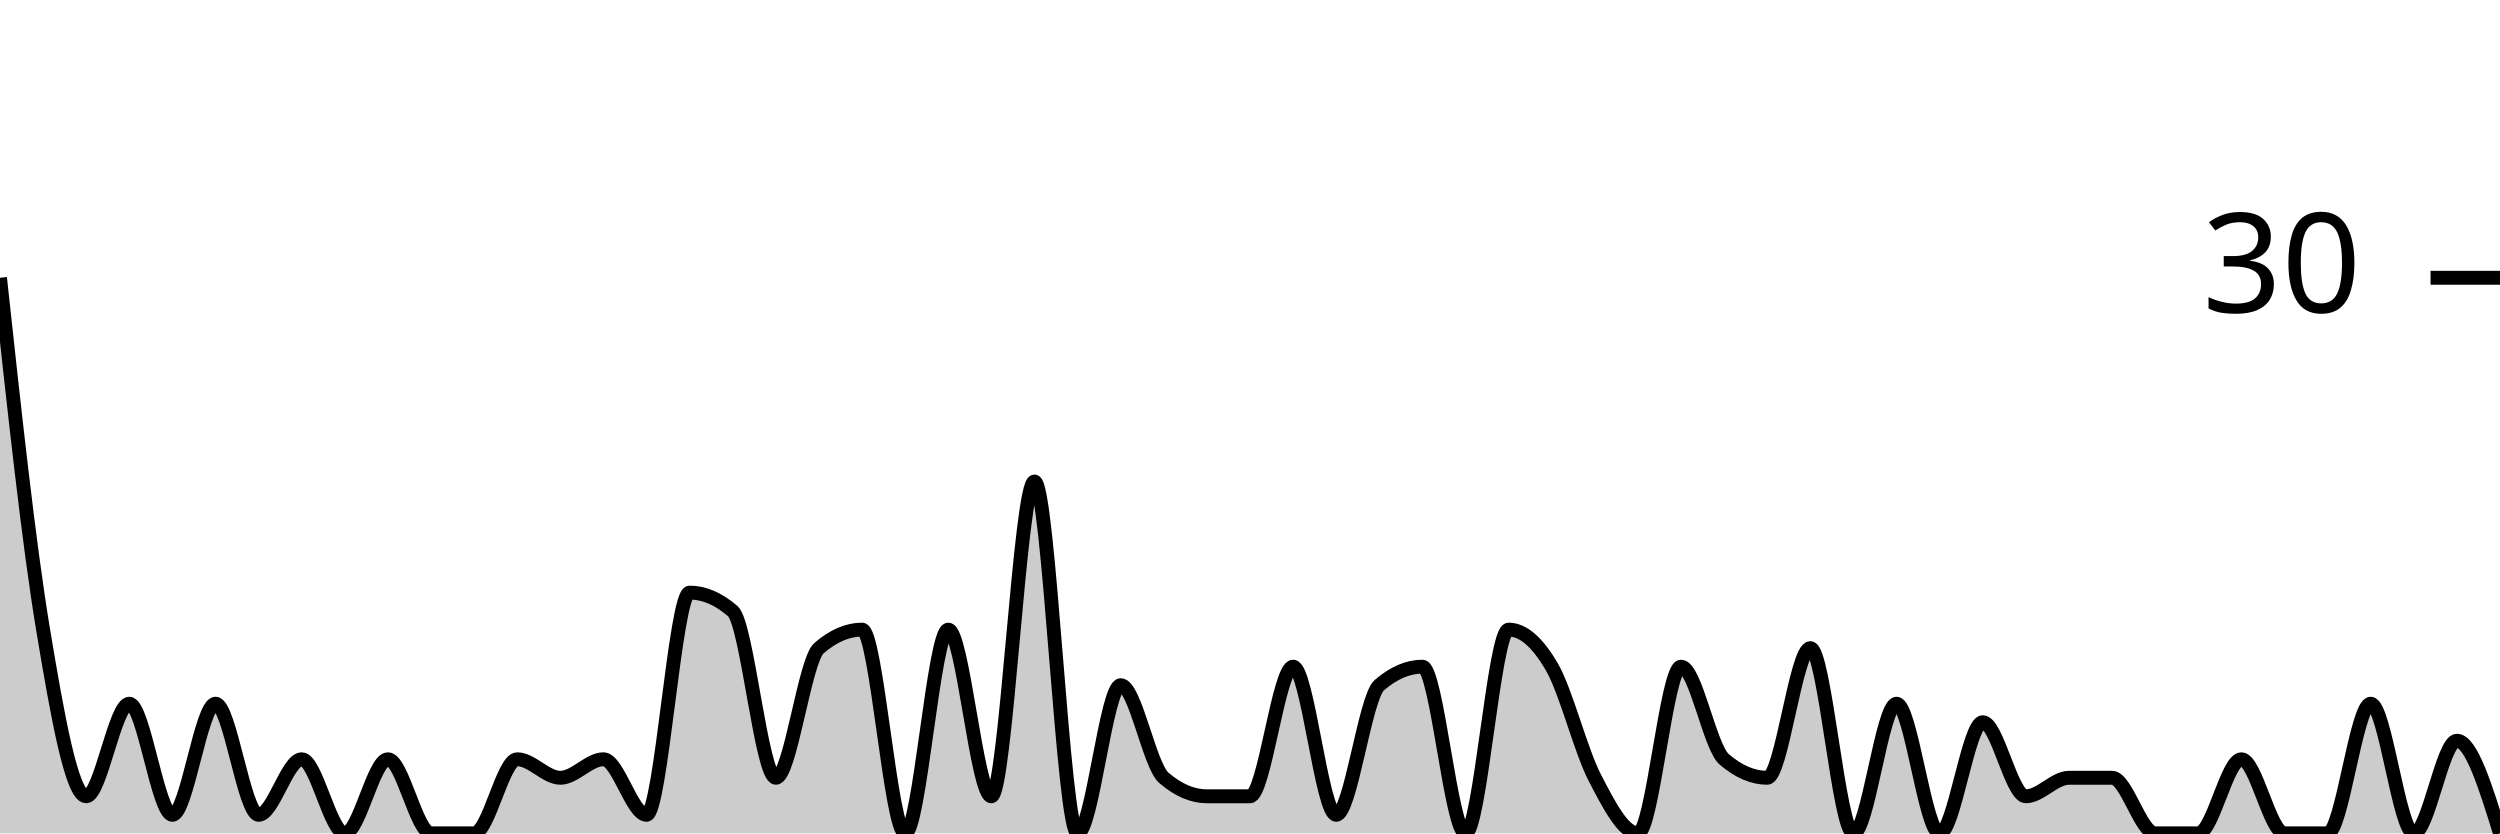
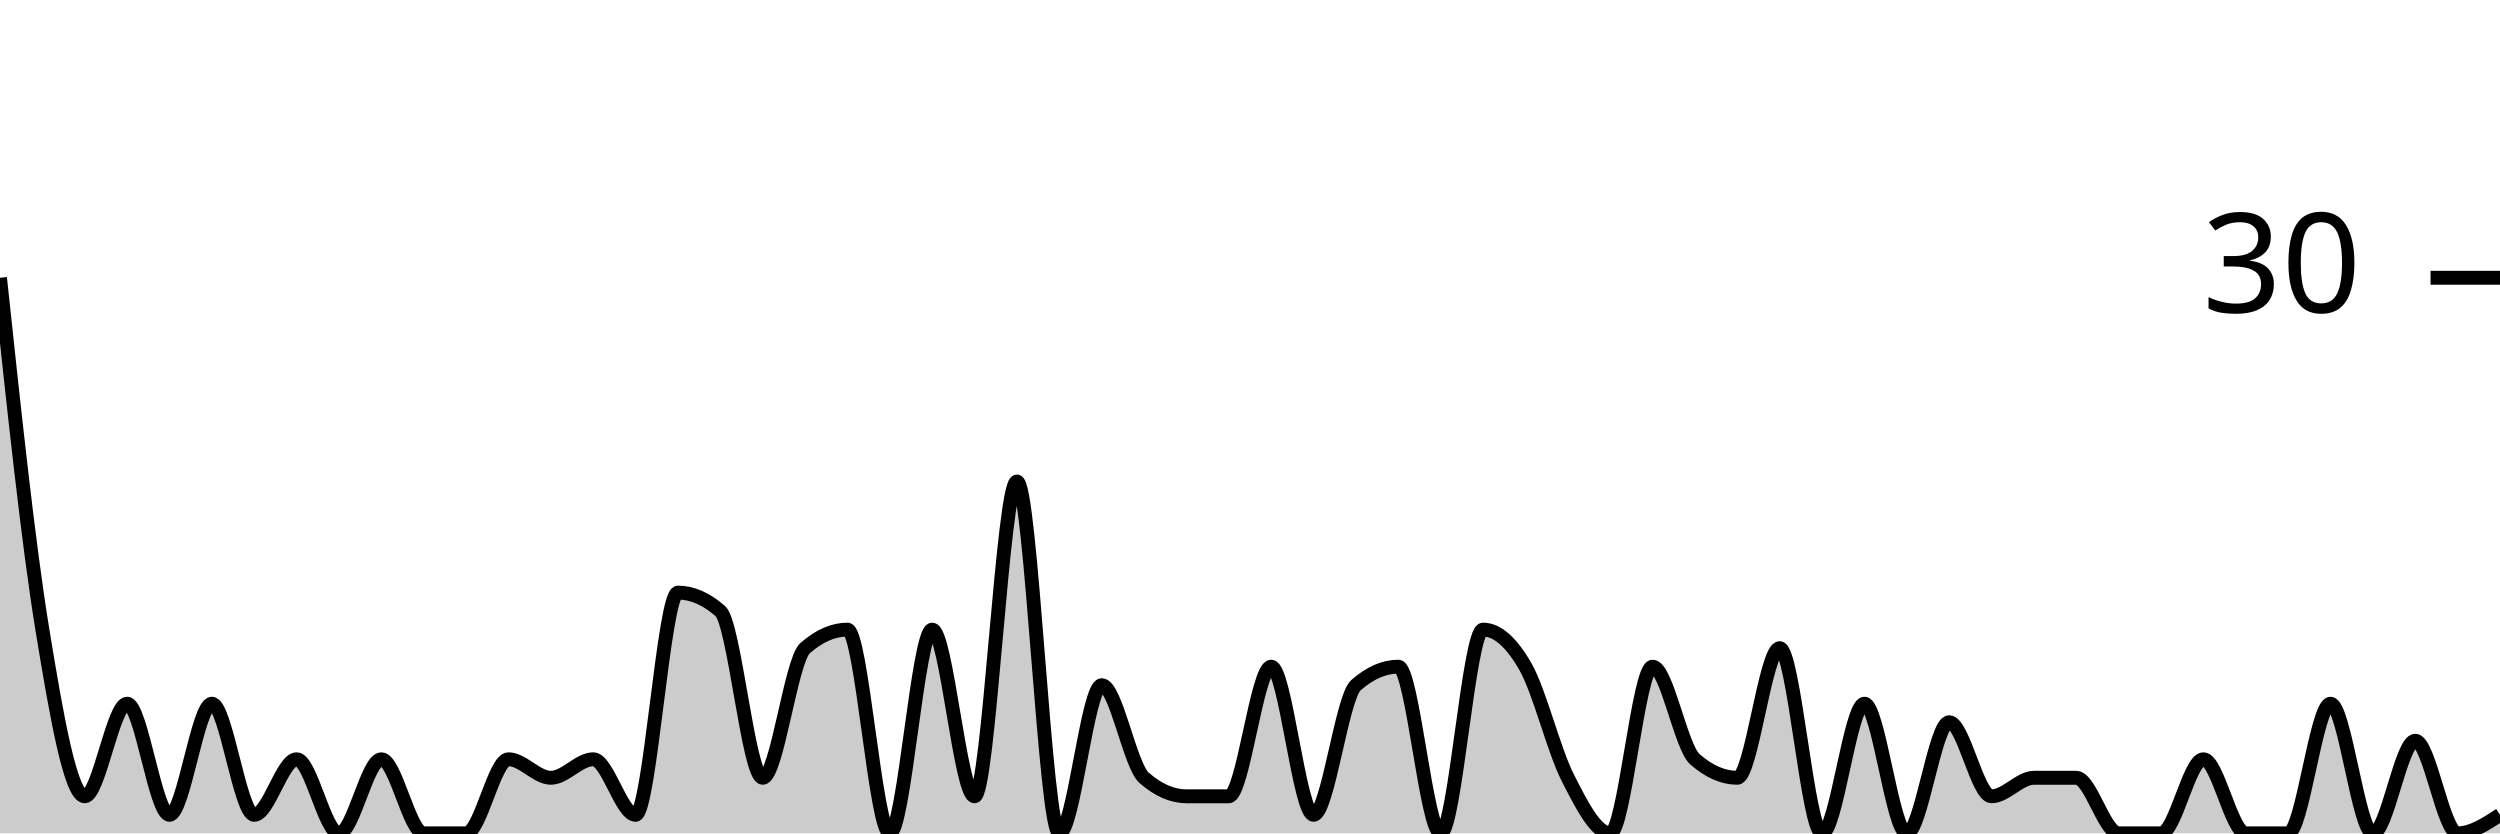
<svg xmlns="http://www.w3.org/2000/svg" viewBox="0 0 180 60">
  <g transform="translate(0,20)">
-     <path class="area" fill="rgba(0, 0, 0, 0.2)" d="M0,0C1.034,9.556,2.069,19.111,3.103,25.333C4.138,31.556,5.172,37.333,6.207,37.333C7.241,37.333,8.276,30.667,9.31,30.667C10.345,30.667,11.379,38.667,12.414,38.667C13.448,38.667,14.483,30.667,15.517,30.667C16.552,30.667,17.586,38.667,18.621,38.667C19.655,38.667,20.69,34.667,21.724,34.667C22.759,34.667,23.793,40,24.828,40C25.862,40,26.897,34.667,27.931,34.667C28.966,34.667,30,40,31.034,40C32.069,40,33.103,40,34.138,40C35.172,40,36.207,34.667,37.241,34.667C38.276,34.667,39.31,36,40.345,36C41.379,36,42.414,34.667,43.448,34.667C44.483,34.667,45.517,38.667,46.552,38.667C47.586,38.667,48.621,22.667,49.655,22.667C50.69,22.667,51.724,23.111,52.759,24C53.793,24.889,54.828,36,55.862,36C56.897,36,57.931,27.556,58.966,26.667C60,25.778,61.034,25.333,62.069,25.333C63.103,25.333,64.138,40,65.172,40C66.207,40,67.241,25.333,68.276,25.333C69.31,25.333,70.345,37.333,71.379,37.333C72.414,37.333,73.448,14.667,74.483,14.667C75.517,14.667,76.552,40,77.586,40C78.621,40,79.655,29.333,80.69,29.333C81.724,29.333,82.759,35.111,83.793,36C84.828,36.889,85.862,37.333,86.897,37.333C87.931,37.333,88.966,37.333,90,37.333C91.034,37.333,92.069,28,93.103,28C94.138,28,95.172,38.667,96.207,38.667C97.241,38.667,98.276,30.222,99.31,29.333C100.345,28.444,101.379,28,102.414,28C103.448,28,104.483,40,105.517,40C106.552,40,107.586,25.333,108.621,25.333C109.655,25.333,110.69,26.222,111.724,28C112.759,29.778,113.793,34,114.828,36C115.862,38,116.897,40,117.931,40C118.966,40,120,28,121.034,28C122.069,28,123.103,33.778,124.138,34.667C125.172,35.556,126.207,36,127.241,36C128.276,36,129.31,26.667,130.345,26.667C131.379,26.667,132.414,40,133.448,40C134.483,40,135.517,30.667,136.552,30.667C137.586,30.667,138.621,40,139.655,40C140.69,40,141.724,32,142.759,32C143.793,32,144.828,37.333,145.862,37.333C146.897,37.333,147.931,36,148.966,36C150,36,151.034,36,152.069,36C153.103,36,154.138,40,155.172,40C156.207,40,157.241,40,158.276,40C159.31,40,160.345,34.667,161.379,34.667C162.414,34.667,163.448,40,164.483,40C165.517,40,166.552,40,167.586,40C168.621,40,169.655,30.667,170.69,30.667C171.724,30.667,172.759,40,173.793,40C174.828,40,175.862,33.333,176.897,33.333C177.931,33.333,178.966,36.667,180,40L180,40C178.966,40,177.931,40,176.897,40C175.862,40,174.828,40,173.793,40C172.759,40,171.724,40,170.69,40C169.655,40,168.621,40,167.586,40C166.552,40,165.517,40,164.483,40C163.448,40,162.414,40,161.379,40C160.345,40,159.31,40,158.276,40C157.241,40,156.207,40,155.172,40C154.138,40,153.103,40,152.069,40C151.034,40,150,40,148.966,40C147.931,40,146.897,40,145.862,40C144.828,40,143.793,40,142.759,40C141.724,40,140.69,40,139.655,40C138.621,40,137.586,40,136.552,40C135.517,40,134.483,40,133.448,40C132.414,40,131.379,40,130.345,40C129.31,40,128.276,40,127.241,40C126.207,40,125.172,40,124.138,40C123.103,40,122.069,40,121.034,40C120,40,118.966,40,117.931,40C116.897,40,115.862,40,114.828,40C113.793,40,112.759,40,111.724,40C110.69,40,109.655,40,108.621,40C107.586,40,106.552,40,105.517,40C104.483,40,103.448,40,102.414,40C101.379,40,100.345,40,99.31,40C98.276,40,97.241,40,96.207,40C95.172,40,94.138,40,93.103,40C92.069,40,91.034,40,90,40C88.966,40,87.931,40,86.897,40C85.862,40,84.828,40,83.793,40C82.759,40,81.724,40,80.69,40C79.655,40,78.621,40,77.586,40C76.552,40,75.517,40,74.483,40C73.448,40,72.414,40,71.379,40C70.345,40,69.31,40,68.276,40C67.241,40,66.207,40,65.172,40C64.138,40,63.103,40,62.069,40C61.034,40,60,40,58.966,40C57.931,40,56.897,40,55.862,40C54.828,40,53.793,40,52.759,40C51.724,40,50.69,40,49.655,40C48.621,40,47.586,40,46.552,40C45.517,40,44.483,40,43.448,40C42.414,40,41.379,40,40.345,40C39.31,40,38.276,40,37.241,40C36.207,40,35.172,40,34.138,40C33.103,40,32.069,40,31.034,40C30,40,28.966,40,27.931,40C26.897,40,25.862,40,24.828,40C23.793,40,22.759,40,21.724,40C20.69,40,19.655,40,18.621,40C17.586,40,16.552,40,15.517,40C14.483,40,13.448,40,12.414,40C11.379,40,10.345,40,9.31,40C8.276,40,7.241,40,6.207,40C5.172,40,4.138,40,3.103,40C2.069,40,1.034,40,0,40Z" />
-     <path class="line" stroke="black" fill="none" d="M0,0C1.034,9.556,2.069,19.111,3.103,25.333C4.138,31.556,5.172,37.333,6.207,37.333C7.241,37.333,8.276,30.667,9.31,30.667C10.345,30.667,11.379,38.667,12.414,38.667C13.448,38.667,14.483,30.667,15.517,30.667C16.552,30.667,17.586,38.667,18.621,38.667C19.655,38.667,20.69,34.667,21.724,34.667C22.759,34.667,23.793,40,24.828,40C25.862,40,26.897,34.667,27.931,34.667C28.966,34.667,30,40,31.034,40C32.069,40,33.103,40,34.138,40C35.172,40,36.207,34.667,37.241,34.667C38.276,34.667,39.31,36,40.345,36C41.379,36,42.414,34.667,43.448,34.667C44.483,34.667,45.517,38.667,46.552,38.667C47.586,38.667,48.621,22.667,49.655,22.667C50.69,22.667,51.724,23.111,52.759,24C53.793,24.889,54.828,36,55.862,36C56.897,36,57.931,27.556,58.966,26.667C60,25.778,61.034,25.333,62.069,25.333C63.103,25.333,64.138,40,65.172,40C66.207,40,67.241,25.333,68.276,25.333C69.31,25.333,70.345,37.333,71.379,37.333C72.414,37.333,73.448,14.667,74.483,14.667C75.517,14.667,76.552,40,77.586,40C78.621,40,79.655,29.333,80.69,29.333C81.724,29.333,82.759,35.111,83.793,36C84.828,36.889,85.862,37.333,86.897,37.333C87.931,37.333,88.966,37.333,90,37.333C91.034,37.333,92.069,28,93.103,28C94.138,28,95.172,38.667,96.207,38.667C97.241,38.667,98.276,30.222,99.31,29.333C100.345,28.444,101.379,28,102.414,28C103.448,28,104.483,40,105.517,40C106.552,40,107.586,25.333,108.621,25.333C109.655,25.333,110.69,26.222,111.724,28C112.759,29.778,113.793,34,114.828,36C115.862,38,116.897,40,117.931,40C118.966,40,120,28,121.034,28C122.069,28,123.103,33.778,124.138,34.667C125.172,35.556,126.207,36,127.241,36C128.276,36,129.31,26.667,130.345,26.667C131.379,26.667,132.414,40,133.448,40C134.483,40,135.517,30.667,136.552,30.667C137.586,30.667,138.621,40,139.655,40C140.69,40,141.724,32,142.759,32C143.793,32,144.828,37.333,145.862,37.333C146.897,37.333,147.931,36,148.966,36C150,36,151.034,36,152.069,36C153.103,36,154.138,40,155.172,40C156.207,40,157.241,40,158.276,40C159.31,40,160.345,34.667,161.379,34.667C162.414,34.667,163.448,40,164.483,40C165.517,40,166.552,40,167.586,40C168.621,40,169.655,30.667,170.69,30.667C171.724,30.667,172.759,40,173.793,40C174.828,40,175.862,33.333,176.897,33.333C177.931,33.333,178.966,36.667,180,40" />
+     <path class="area" fill="rgba(0, 0, 0, 0.2)" d="M0,0C1.017,9.556,2.034,19.111,3.051,25.333C4.068,31.556,5.085,37.333,6.102,37.333C7.119,37.333,8.136,30.667,9.153,30.667C10.169,30.667,11.186,38.667,12.203,38.667C13.22,38.667,14.237,30.667,15.254,30.667C16.271,30.667,17.288,38.667,18.305,38.667C19.322,38.667,20.339,34.667,21.356,34.667C22.373,34.667,23.39,40,24.407,40C25.424,40,26.441,34.667,27.458,34.667C28.475,34.667,29.492,40,30.508,40C31.525,40,32.542,40,33.559,40C34.576,40,35.593,34.667,36.61,34.667C37.627,34.667,38.644,36,39.661,36C40.678,36,41.695,34.667,42.712,34.667C43.729,34.667,44.746,38.667,45.763,38.667C46.78,38.667,47.797,22.667,48.814,22.667C49.831,22.667,50.847,23.111,51.864,24C52.881,24.889,53.898,36,54.915,36C55.932,36,56.949,27.556,57.966,26.667C58.983,25.778,60,25.333,61.017,25.333C62.034,25.333,63.051,40,64.068,40C65.085,40,66.102,25.333,67.119,25.333C68.136,25.333,69.153,37.333,70.169,37.333C71.186,37.333,72.203,14.667,73.22,14.667C74.237,14.667,75.254,40,76.271,40C77.288,40,78.305,29.333,79.322,29.333C80.339,29.333,81.356,35.111,82.373,36C83.39,36.889,84.407,37.333,85.424,37.333C86.441,37.333,87.458,37.333,88.475,37.333C89.492,37.333,90.508,28,91.525,28C92.542,28,93.559,38.667,94.576,38.667C95.593,38.667,96.61,30.222,97.627,29.333C98.644,28.444,99.661,28,100.678,28C101.695,28,102.712,40,103.729,40C104.746,40,105.763,25.333,106.78,25.333C107.797,25.333,108.814,26.222,109.831,28C110.847,29.778,111.864,34,112.881,36C113.898,38,114.915,40,115.932,40C116.949,40,117.966,28,118.983,28C120,28,121.017,33.778,122.034,34.667C123.051,35.556,124.068,36,125.085,36C126.102,36,127.119,26.667,128.136,26.667C129.153,26.667,130.169,40,131.186,40C132.203,40,133.22,30.667,134.237,30.667C135.254,30.667,136.271,40,137.288,40C138.305,40,139.322,32,140.339,32C141.356,32,142.373,37.333,143.39,37.333C144.407,37.333,145.424,36,146.441,36C147.458,36,148.475,36,149.492,36C150.508,36,151.525,40,152.542,40C153.559,40,154.576,40,155.593,40C156.61,40,157.627,34.667,158.644,34.667C159.661,34.667,160.678,40,161.695,40C162.712,40,163.729,40,164.746,40C165.763,40,166.78,30.667,167.797,30.667C168.814,30.667,169.831,40,170.847,40C171.864,40,172.881,33.333,173.898,33.333C174.915,33.333,175.932,40,176.949,40C177.966,40,178.983,39.333,180,38.667L180,40C178.983,40,177.966,40,176.949,40C175.932,40,174.915,40,173.898,40C172.881,40,171.864,40,170.847,40C169.831,40,168.814,40,167.797,40C166.78,40,165.763,40,164.746,40C163.729,40,162.712,40,161.695,40C160.678,40,159.661,40,158.644,40C157.627,40,156.61,40,155.593,40C154.576,40,153.559,40,152.542,40C151.525,40,150.508,40,149.492,40C148.475,40,147.458,40,146.441,40C145.424,40,144.407,40,143.39,40C142.373,40,141.356,40,140.339,40C139.322,40,138.305,40,137.288,40C136.271,40,135.254,40,134.237,40C133.22,40,132.203,40,131.186,40C130.169,40,129.153,40,128.136,40C127.119,40,126.102,40,125.085,40C124.068,40,123.051,40,122.034,40C121.017,40,120,40,118.983,40C117.966,40,116.949,40,115.932,40C114.915,40,113.898,40,112.881,40C111.864,40,110.847,40,109.831,40C108.814,40,107.797,40,106.78,40C105.763,40,104.746,40,103.729,40C102.712,40,101.695,40,100.678,40C99.661,40,98.644,40,97.627,40C96.61,40,95.593,40,94.576,40C93.559,40,92.542,40,91.525,40C90.508,40,89.492,40,88.475,40C87.458,40,86.441,40,85.424,40C84.407,40,83.39,40,82.373,40C81.356,40,80.339,40,79.322,40C78.305,40,77.288,40,76.271,40C75.254,40,74.237,40,73.22,40C72.203,40,71.186,40,70.169,40C69.153,40,68.136,40,67.119,40C66.102,40,65.085,40,64.068,40C63.051,40,62.034,40,61.017,40C60,40,58.983,40,57.966,40C56.949,40,55.932,40,54.915,40C53.898,40,52.881,40,51.864,40C50.847,40,49.831,40,48.814,40C47.797,40,46.78,40,45.763,40C44.746,40,43.729,40,42.712,40C41.695,40,40.678,40,39.661,40C38.644,40,37.627,40,36.61,40C35.593,40,34.576,40,33.559,40C32.542,40,31.525,40,30.508,40C29.492,40,28.475,40,27.458,40C26.441,40,25.424,40,24.407,40C23.39,40,22.373,40,21.356,40C20.339,40,19.322,40,18.305,40C17.288,40,16.271,40,15.254,40C14.237,40,13.22,40,12.203,40C11.186,40,10.169,40,9.153,40C8.136,40,7.119,40,6.102,40C5.085,40,4.068,40,3.051,40C2.034,40,1.017,40,0,40Z" />
+     <path class="line" stroke="black" fill="none" d="M0,0C1.017,9.556,2.034,19.111,3.051,25.333C4.068,31.556,5.085,37.333,6.102,37.333C7.119,37.333,8.136,30.667,9.153,30.667C10.169,30.667,11.186,38.667,12.203,38.667C13.22,38.667,14.237,30.667,15.254,30.667C16.271,30.667,17.288,38.667,18.305,38.667C19.322,38.667,20.339,34.667,21.356,34.667C22.373,34.667,23.39,40,24.407,40C25.424,40,26.441,34.667,27.458,34.667C28.475,34.667,29.492,40,30.508,40C31.525,40,32.542,40,33.559,40C34.576,40,35.593,34.667,36.61,34.667C37.627,34.667,38.644,36,39.661,36C40.678,36,41.695,34.667,42.712,34.667C43.729,34.667,44.746,38.667,45.763,38.667C46.78,38.667,47.797,22.667,48.814,22.667C49.831,22.667,50.847,23.111,51.864,24C52.881,24.889,53.898,36,54.915,36C55.932,36,56.949,27.556,57.966,26.667C58.983,25.778,60,25.333,61.017,25.333C62.034,25.333,63.051,40,64.068,40C65.085,40,66.102,25.333,67.119,25.333C68.136,25.333,69.153,37.333,70.169,37.333C71.186,37.333,72.203,14.667,73.22,14.667C74.237,14.667,75.254,40,76.271,40C77.288,40,78.305,29.333,79.322,29.333C80.339,29.333,81.356,35.111,82.373,36C83.39,36.889,84.407,37.333,85.424,37.333C86.441,37.333,87.458,37.333,88.475,37.333C89.492,37.333,90.508,28,91.525,28C92.542,28,93.559,38.667,94.576,38.667C95.593,38.667,96.61,30.222,97.627,29.333C98.644,28.444,99.661,28,100.678,28C101.695,28,102.712,40,103.729,40C104.746,40,105.763,25.333,106.78,25.333C107.797,25.333,108.814,26.222,109.831,28C110.847,29.778,111.864,34,112.881,36C113.898,38,114.915,40,115.932,40C116.949,40,117.966,28,118.983,28C120,28,121.017,33.778,122.034,34.667C123.051,35.556,124.068,36,125.085,36C126.102,36,127.119,26.667,128.136,26.667C129.153,26.667,130.169,40,131.186,40C132.203,40,133.22,30.667,134.237,30.667C135.254,30.667,136.271,40,137.288,40C138.305,40,139.322,32,140.339,32C141.356,32,142.373,37.333,143.39,37.333C144.407,37.333,145.424,36,146.441,36C147.458,36,148.475,36,149.492,36C150.508,36,151.525,40,152.542,40C153.559,40,154.576,40,155.593,40C156.61,40,157.627,34.667,158.644,34.667C159.661,34.667,160.678,40,161.695,40C162.712,40,163.729,40,164.746,40C165.763,40,166.78,30.667,167.797,30.667C168.814,30.667,169.831,40,170.847,40C171.864,40,172.881,33.333,173.898,33.333C174.915,33.333,175.932,40,176.949,40C177.966,40,178.983,39.333,180,38.667" />
    <path class="axis-ceiling" stroke-width="1" stroke="black" fill="none" d="M175,0L180,0" />
    <text class="axis-ceiling-label" font-family="sans-serif" text-anchor="end" font-size="10px" x="170" y="2.5">30</text>
  </g>
</svg>
